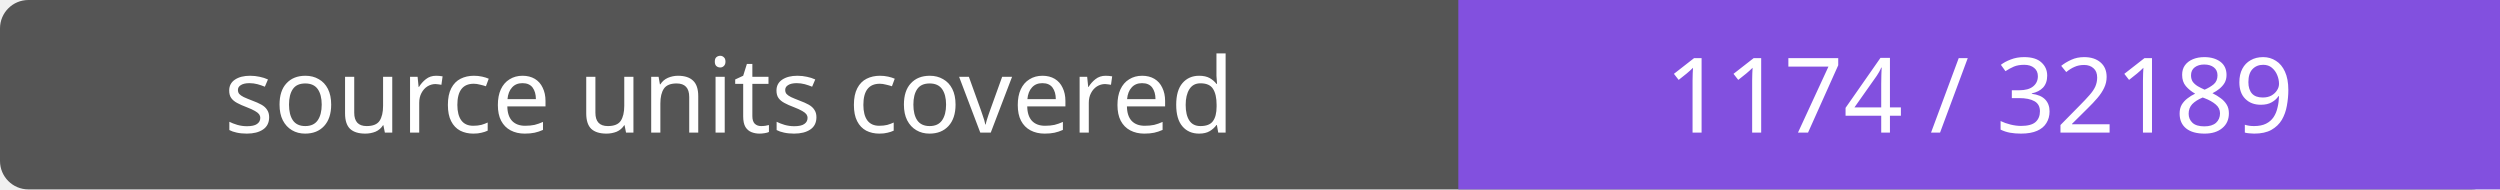
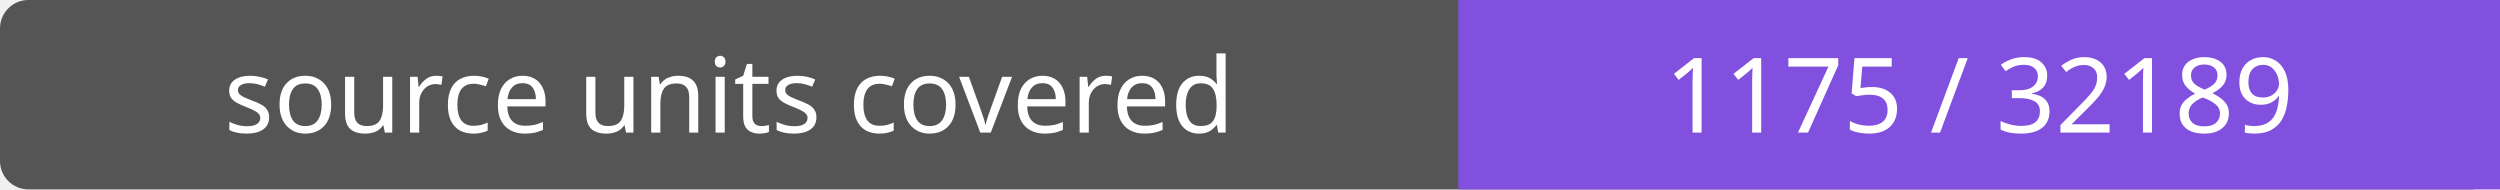
- <svg xmlns="http://www.w3.org/2000/svg" width="264" height="20" role="img" aria-label="source units covered: 1174 / 32189">
+ <svg xmlns="http://www.w3.org/2000/svg" width="264" height="20" role="img" aria-label="source units covered: 1175 / 32189">
  <rect width="264" height="20" rx="3" fill="#555" />
  <path fill="#8250df" d="M154 0h110v20H154z" />
  <g fill="#fff" text-anchor="middle" font-family="Verdana,sans-serif" font-size="11">
    <text x="77.0" y="14">source units covered</text>
-     <text x="209.0" y="14">1174 / 32189</text>
+     <text x="209.0" y="14">1175 / 32189</text>
  </g>
</svg>
